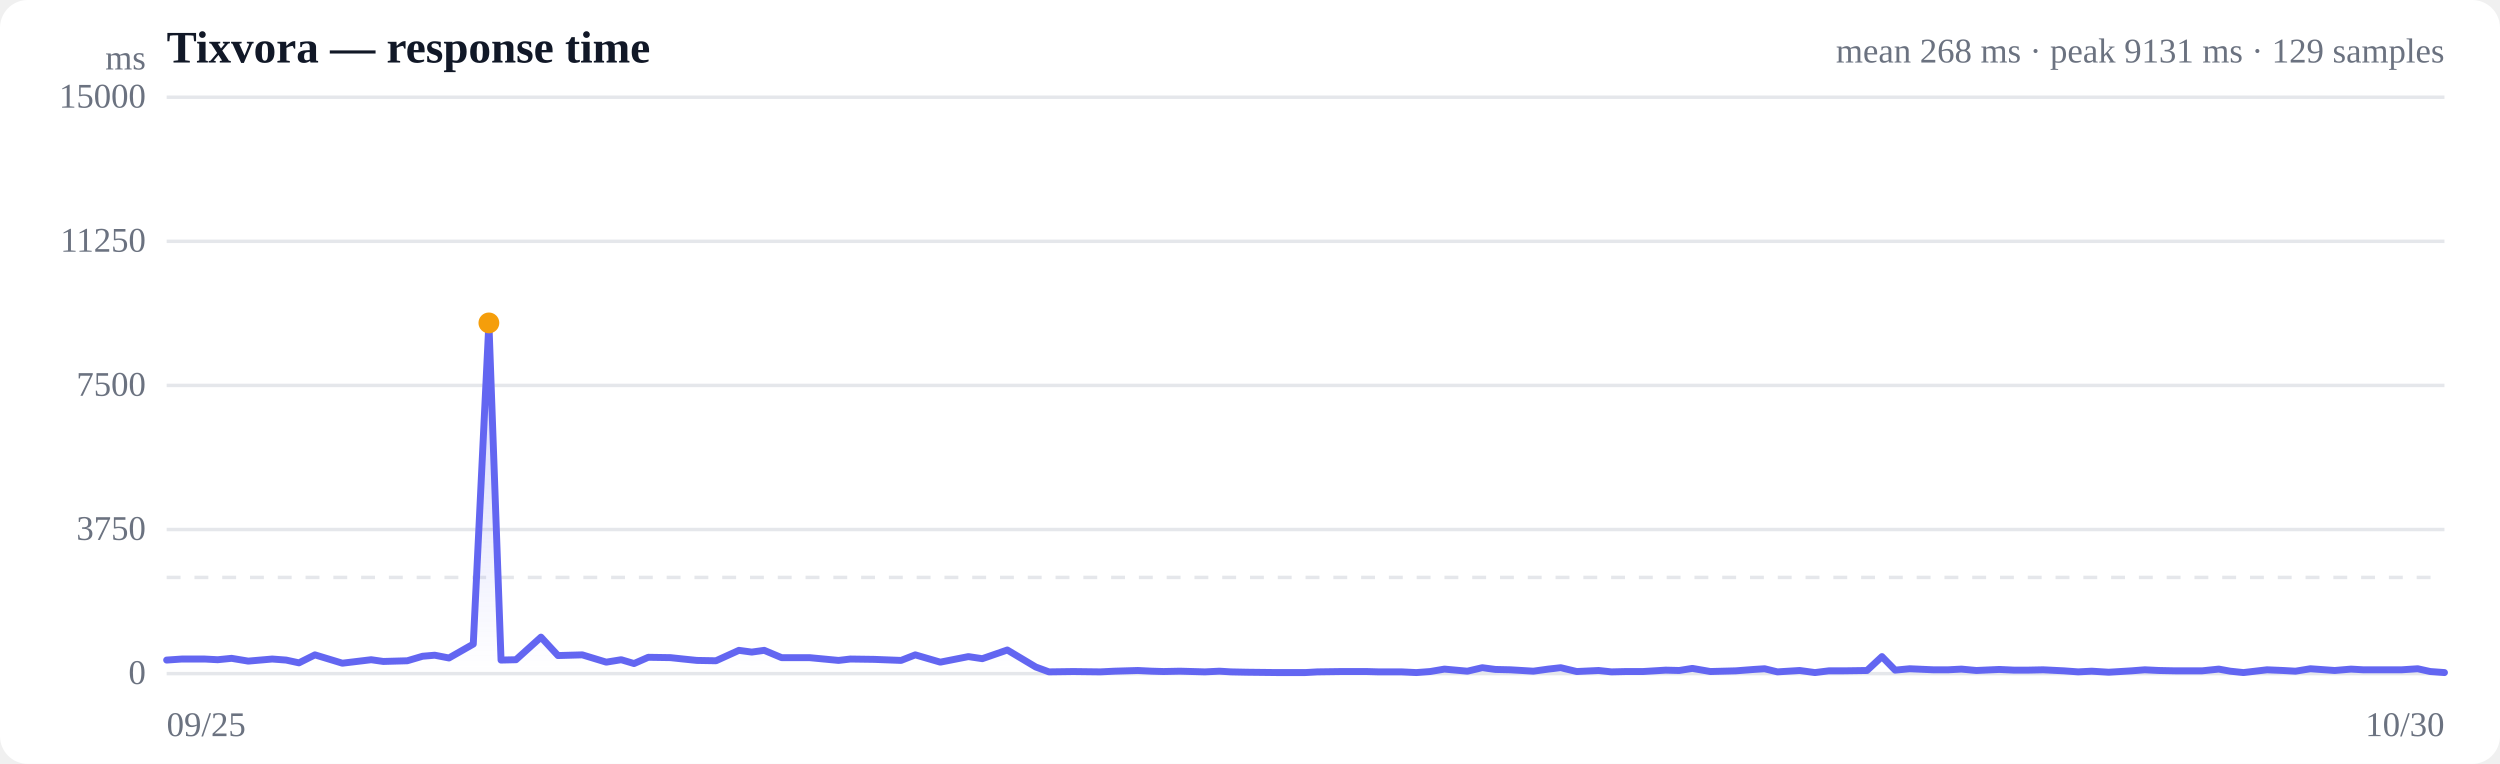
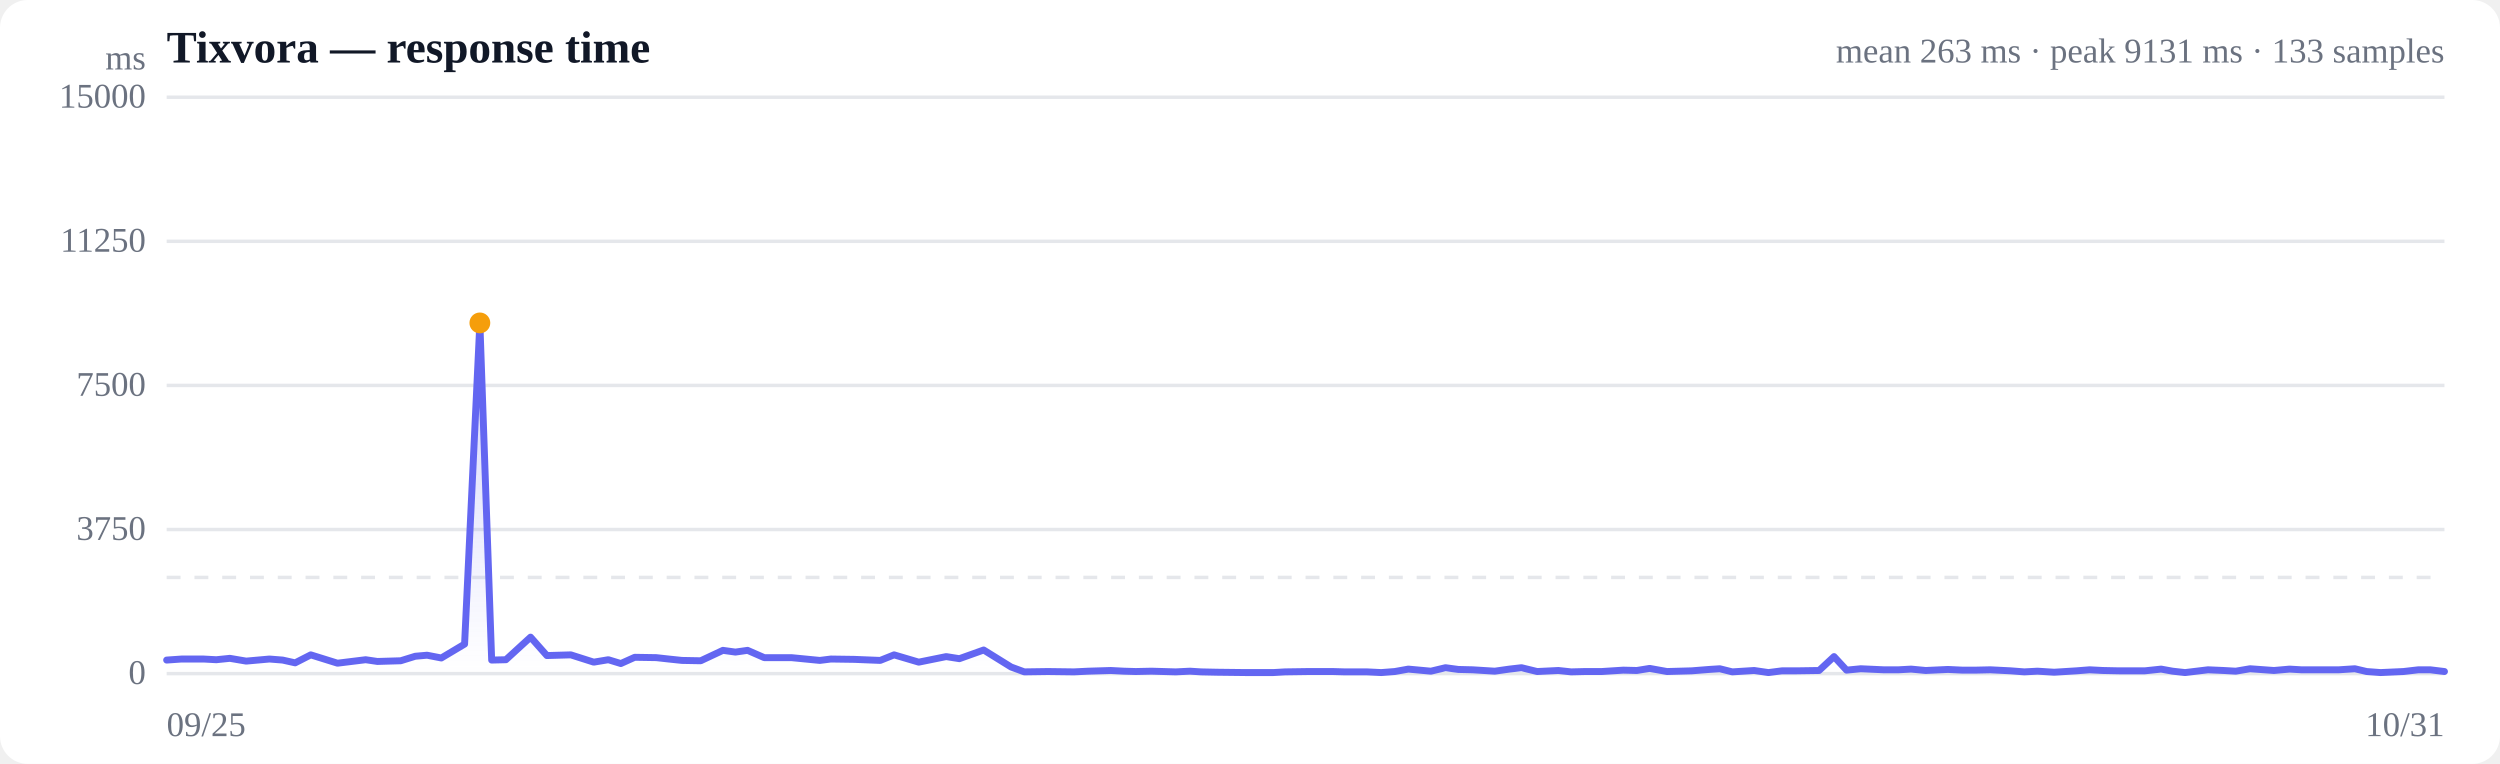
<svg xmlns="http://www.w3.org/2000/svg" viewBox="0 0 720 220" width="720" height="220" role="img" aria-label="Response time over time">
  <style>
  :root { color-scheme: light dark; }
  .bg { fill: #ffffff; }
  .grid { stroke: #e5e7eb; stroke-width: 1; }
  .axis { fill: #6b7280; font-size: 10px; }
  .title { fill: #111827; font-size: 13px; font-weight: 600; }
  .sub { fill: #6b7280; font-size: 10px; }
  .line { stroke: #6366f1; stroke-width: 2; fill: none; stroke-linejoin: round; stroke-linecap: round; }
  .area { fill: url(#fade); }
  .dot-degraded { fill: #f59e0b; }
  .dot-down { fill: #ef4444; }
  .empty { fill: #9ca3af; font-size: 12px; }
  @media (prefers-color-scheme: dark) {
    .bg { fill: #0b0f19; }
    .grid { stroke: #1f2937; }
    .axis, .sub { fill: #9ca3af; }
    .title { fill: #f3f4f6; }
    .line { stroke: #818cf8; }
  }
</style>
  <defs>
    <linearGradient id="fade" x1="0" y1="0" x2="0" y2="1">
      <stop offset="0%" stop-color="#6366f1" stop-opacity="0.28" />
      <stop offset="100%" stop-color="#6366f1" stop-opacity="0" />
    </linearGradient>
  </defs>
  <rect class="bg" width="720" height="220" rx="8" />
  <text class="title" x="48" y="18">Tixvora — response time</text>
-   <text class="sub" x="704" y="18" text-anchor="end">mean 268 ms · peak 9131 ms · 129 samples</text>
+   <text class="sub" x="704" y="18" text-anchor="end">mean 263 ms · peak 9131 ms · 133 samples</text>
  <line class="grid" x1="48" y1="194.0" x2="704" y2="194.0" />
  <text class="axis" x="42" y="197" text-anchor="end">0</text>
  <line class="grid" x1="48" y1="152.5" x2="704" y2="152.5" />
  <text class="axis" x="42" y="155.5" text-anchor="end">3750</text>
  <line class="grid" x1="48" y1="111.0" x2="704" y2="111.0" />
  <text class="axis" x="42" y="114" text-anchor="end">7500</text>
  <line class="grid" x1="48" y1="69.5" x2="704" y2="69.5" />
  <text class="axis" x="42" y="72.5" text-anchor="end">11250</text>
  <line class="grid" x1="48" y1="28.0" x2="704" y2="28.0" />
  <text class="axis" x="42" y="31" text-anchor="end">15000</text>
  <line class="grid" stroke-dasharray="4 4" x1="48" y1="166.3" x2="704" y2="166.3" />
-   <path class="area" d="M48.0,190.1 L48.0,190.1 L52.4,189.8 L58.9,189.8 L62.7,190.0 L66.7,189.6 L71.5,190.4 L78.4,189.8 L82.4,190.1 L86.1,190.9 L90.7,188.6 L98.6,191.0 L106.9,190.0 L110.4,190.5 L117.3,190.3 L121.7,189.0 L125.2,188.7 L129.3,189.5 L136.3,185.5 L140.8,93.0 L144.3,190.1 L148.6,190.0 L155.8,183.5 L160.7,188.8 L167.7,188.6 L174.6,190.7 L178.9,190.0 L182.6,191.1 L186.7,189.3 L193.1,189.4 L196.8,189.8 L200.7,190.2 L206.2,190.3 L212.8,187.3 L216.5,187.8 L220.1,187.3 L225.1,189.4 L233.1,189.4 L241.5,190.2 L244.9,189.8 L251.8,189.9 L259.5,190.2 L263.6,188.6 L270.8,190.7 L278.9,189.1 L282.9,189.7 L290.1,187.2 L298.3,192.1 L302.1,193.5 L309.1,193.4 L316.9,193.5 L321.0,193.3 L327.7,193.1 L331.7,193.3 L335.1,193.4 L339.8,193.3 L347.0,193.5 L351.2,193.3 L354.5,193.5 L359.2,193.6 L367.8,193.7 L375.9,193.7 L379.4,193.5 L386.4,193.4 L393.5,193.4 L397.1,193.5 L403.7,193.5 L407.9,193.7 L411.9,193.4 L416.0,192.7 L422.6,193.3 L426.9,192.3 L430.7,192.8 L435.0,192.9 L441.6,193.3 L445.9,192.7 L449.5,192.3 L454.1,193.4 L460.4,193.1 L464.1,193.5 L468.3,193.4 L473.2,193.4 L479.7,193.0 L483.6,193.1 L487.4,192.5 L492.6,193.4 L499.9,193.2 L505.1,192.8 L508.2,192.6 L511.9,193.5 L518.3,193.1 L522.7,193.7 L526.7,193.2 L531.0,193.2 L537.7,193.1 L542.0,189.1 L545.8,193.0 L550.0,192.6 L556.8,192.9 L561.1,192.9 L564.9,192.7 L569.2,193.1 L575.8,192.8 L580.1,193.0 L583.9,193.0 L588.4,192.9 L594.4,193.2 L598.5,193.5 L602.4,193.3 L607.3,193.6 L613.9,193.2 L617.7,192.9 L621.7,193.1 L626.5,193.2 L634.2,193.2 L639.0,192.7 L642.3,193.3 L646.1,193.7 L652.9,192.9 L657.5,193.1 L661.1,193.3 L665.4,192.6 L672.4,193.1 L677.1,192.7 L680.6,192.9 L684.8,192.9 L691.7,192.9 L696.3,192.6 L699.9,193.4 L704.0,193.7 L704.0,194.0 L48.0,194.0 Z" />
-   <path class="line" d="M48.0,190.1 L52.4,189.8 L58.9,189.8 L62.7,190.0 L66.7,189.6 L71.5,190.4 L78.4,189.8 L82.4,190.1 L86.1,190.9 L90.7,188.6 L98.6,191.0 L106.9,190.0 L110.4,190.5 L117.3,190.3 L121.7,189.0 L125.2,188.7 L129.3,189.5 L136.3,185.5 L140.8,93.0 L144.3,190.1 L148.6,190.0 L155.8,183.5 L160.7,188.8 L167.7,188.6 L174.6,190.7 L178.9,190.0 L182.6,191.1 L186.7,189.3 L193.1,189.4 L196.8,189.8 L200.7,190.2 L206.2,190.3 L212.8,187.3 L216.5,187.8 L220.1,187.3 L225.1,189.4 L233.1,189.4 L241.5,190.2 L244.9,189.8 L251.8,189.9 L259.5,190.2 L263.6,188.6 L270.8,190.7 L278.9,189.1 L282.9,189.7 L290.1,187.2 L298.3,192.1 L302.1,193.5 L309.1,193.4 L316.9,193.5 L321.0,193.3 L327.7,193.1 L331.7,193.3 L335.1,193.4 L339.8,193.3 L347.0,193.5 L351.2,193.3 L354.5,193.5 L359.2,193.6 L367.8,193.7 L375.9,193.7 L379.4,193.5 L386.4,193.4 L393.5,193.4 L397.1,193.5 L403.7,193.5 L407.9,193.7 L411.9,193.4 L416.0,192.7 L422.6,193.3 L426.9,192.3 L430.7,192.8 L435.0,192.9 L441.6,193.3 L445.9,192.7 L449.5,192.3 L454.1,193.4 L460.4,193.1 L464.1,193.5 L468.3,193.4 L473.2,193.4 L479.7,193.0 L483.6,193.1 L487.4,192.5 L492.6,193.4 L499.9,193.2 L505.1,192.8 L508.2,192.6 L511.9,193.5 L518.3,193.1 L522.7,193.7 L526.7,193.2 L531.0,193.2 L537.7,193.1 L542.0,189.1 L545.8,193.0 L550.0,192.6 L556.8,192.9 L561.1,192.9 L564.9,192.7 L569.2,193.1 L575.8,192.8 L580.1,193.0 L583.9,193.0 L588.4,192.9 L594.4,193.2 L598.5,193.5 L602.4,193.3 L607.3,193.6 L613.9,193.2 L617.7,192.9 L621.7,193.1 L626.5,193.2 L634.2,193.2 L639.0,192.7 L642.3,193.3 L646.1,193.7 L652.9,192.9 L657.5,193.1 L661.1,193.3 L665.4,192.6 L672.4,193.1 L677.1,192.7 L680.6,192.9 L684.8,192.9 L691.7,192.9 L696.3,192.6 L699.9,193.4 L704.0,193.7" />
-   <circle class="dot-degraded" cx="140.8" cy="93.0" r="3" />
+   <path class="area" d="M48.0,190.1 L48.0,190.1 L52.3,189.8 L58.6,189.8 L62.3,190.0 L66.2,189.6 L70.9,190.4 L77.6,189.8 L81.4,190.1 L85.0,190.9 L89.5,188.6 L97.2,191.0 L105.3,190.0 L108.7,190.5 L115.4,190.3 L119.6,189.0 L123.0,188.7 L127.1,189.5 L133.8,185.5 L138.2,93.0 L141.6,190.1 L145.7,190.0 L152.8,183.5 L157.5,188.8 L164.4,188.6 L171.0,190.7 L175.2,190.0 L178.8,191.1 L182.8,189.3 L189.0,189.4 L192.6,189.8 L196.4,190.2 L201.8,190.3 L208.2,187.3 L211.8,187.8 L215.3,187.3 L220.1,189.4 L227.9,189.4 L236.1,190.2 L239.3,189.8 L246.1,189.9 L253.5,190.2 L257.5,188.6 L264.6,190.7 L272.5,189.1 L276.3,189.7 L283.3,187.2 L291.2,192.1 L295.0,193.5 L301.8,193.4 L309.3,193.5 L313.4,193.3 L319.9,193.1 L323.7,193.3 L327.1,193.4 L331.6,193.3 L338.6,193.5 L342.7,193.3 L345.9,193.5 L350.5,193.6 L358.8,193.7 L366.7,193.7 L370.1,193.5 L376.9,193.4 L383.8,193.4 L387.3,193.5 L393.7,193.5 L397.8,193.7 L401.7,193.4 L405.6,192.7 L412.1,193.3 L416.3,192.3 L420.0,192.8 L424.1,192.9 L430.5,193.3 L434.7,192.7 L438.2,192.3 L442.7,193.4 L448.8,193.1 L452.5,193.5 L456.5,193.4 L461.3,193.4 L467.5,193.0 L471.4,193.1 L475.1,192.5 L480.1,193.4 L487.2,193.2 L492.2,192.8 L495.3,192.6 L498.9,193.5 L505.2,193.1 L509.3,193.7 L513.2,193.2 L517.4,193.2 L523.9,193.1 L528.2,189.1 L531.8,193.0 L535.9,192.6 L542.5,192.9 L546.8,192.9 L550.4,192.7 L554.6,193.1 L561.0,192.8 L565.2,193.0 L568.9,193.0 L573.2,192.9 L579.1,193.2 L583.0,193.5 L586.8,193.3 L591.6,193.6 L598.0,193.2 L601.8,192.9 L605.6,193.1 L610.3,193.2 L617.7,193.2 L622.4,192.7 L625.7,193.3 L629.3,193.7 L635.9,192.9 L640.4,193.1 L643.9,193.3 L648.0,192.6 L654.9,193.1 L659.4,192.7 L662.8,192.9 L667.0,192.9 L673.6,192.9 L678.2,192.6 L681.6,193.4 L685.6,193.7 L692.2,193.4 L696.5,192.9 L699.9,192.9 L704.0,193.4 L704.0,194.0 L48.0,194.0 Z" />
+   <path class="line" d="M48.0,190.1 L52.3,189.8 L58.6,189.8 L62.3,190.0 L66.2,189.6 L70.9,190.4 L77.6,189.8 L81.4,190.1 L85.0,190.9 L89.5,188.6 L97.2,191.0 L105.3,190.0 L108.7,190.5 L115.4,190.3 L119.6,189.0 L123.0,188.7 L127.1,189.5 L133.8,185.5 L138.2,93.0 L141.6,190.1 L145.7,190.0 L152.8,183.5 L157.5,188.8 L164.4,188.6 L171.0,190.7 L175.2,190.0 L178.8,191.1 L182.8,189.3 L189.0,189.4 L192.6,189.8 L196.4,190.2 L201.8,190.3 L208.2,187.3 L211.8,187.8 L215.3,187.3 L220.1,189.4 L227.9,189.4 L236.1,190.2 L239.3,189.8 L246.1,189.9 L253.5,190.2 L257.5,188.6 L264.6,190.7 L272.5,189.1 L276.3,189.7 L283.3,187.2 L291.2,192.1 L295.0,193.5 L301.8,193.4 L309.3,193.5 L313.4,193.3 L319.9,193.1 L323.7,193.3 L327.1,193.4 L331.6,193.3 L338.6,193.5 L342.7,193.3 L345.9,193.5 L350.5,193.6 L358.8,193.7 L366.7,193.7 L370.1,193.5 L376.9,193.4 L383.8,193.4 L387.3,193.5 L393.7,193.5 L397.8,193.7 L401.7,193.4 L405.6,192.7 L412.1,193.3 L416.3,192.3 L420.0,192.8 L424.1,192.9 L430.5,193.3 L434.7,192.7 L438.2,192.3 L442.7,193.4 L448.8,193.1 L452.5,193.5 L456.5,193.4 L461.3,193.4 L467.5,193.0 L471.4,193.1 L475.1,192.5 L480.1,193.4 L487.2,193.2 L492.2,192.8 L495.3,192.6 L498.9,193.5 L505.2,193.1 L509.3,193.7 L513.2,193.2 L517.4,193.2 L523.9,193.1 L528.2,189.1 L531.8,193.0 L535.9,192.6 L542.5,192.9 L546.8,192.9 L550.4,192.7 L554.6,193.1 L561.0,192.8 L565.2,193.0 L568.9,193.0 L573.2,192.9 L579.1,193.2 L583.0,193.5 L586.8,193.3 L591.6,193.6 L598.0,193.2 L601.8,192.9 L605.6,193.1 L610.3,193.2 L617.7,193.2 L622.4,192.7 L625.7,193.3 L629.3,193.7 L635.9,192.9 L640.4,193.1 L643.9,193.3 L648.0,192.6 L654.9,193.1 L659.4,192.7 L662.8,192.9 L667.0,192.9 L673.6,192.9 L678.2,192.6 L681.6,193.4 L685.6,193.7 L692.2,193.4 L696.5,192.9 L699.9,192.9 L704.0,193.4" />
+   <circle class="dot-degraded" cx="138.2" cy="93.0" r="3" />
  <text class="axis" x="48" y="212">09/25</text>
-   <text class="axis" x="704" y="212" text-anchor="end">10/30</text>
+   <text class="axis" x="704" y="212" text-anchor="end">10/31</text>
  <text class="axis" x="42" y="20" text-anchor="end">ms</text>
</svg>
